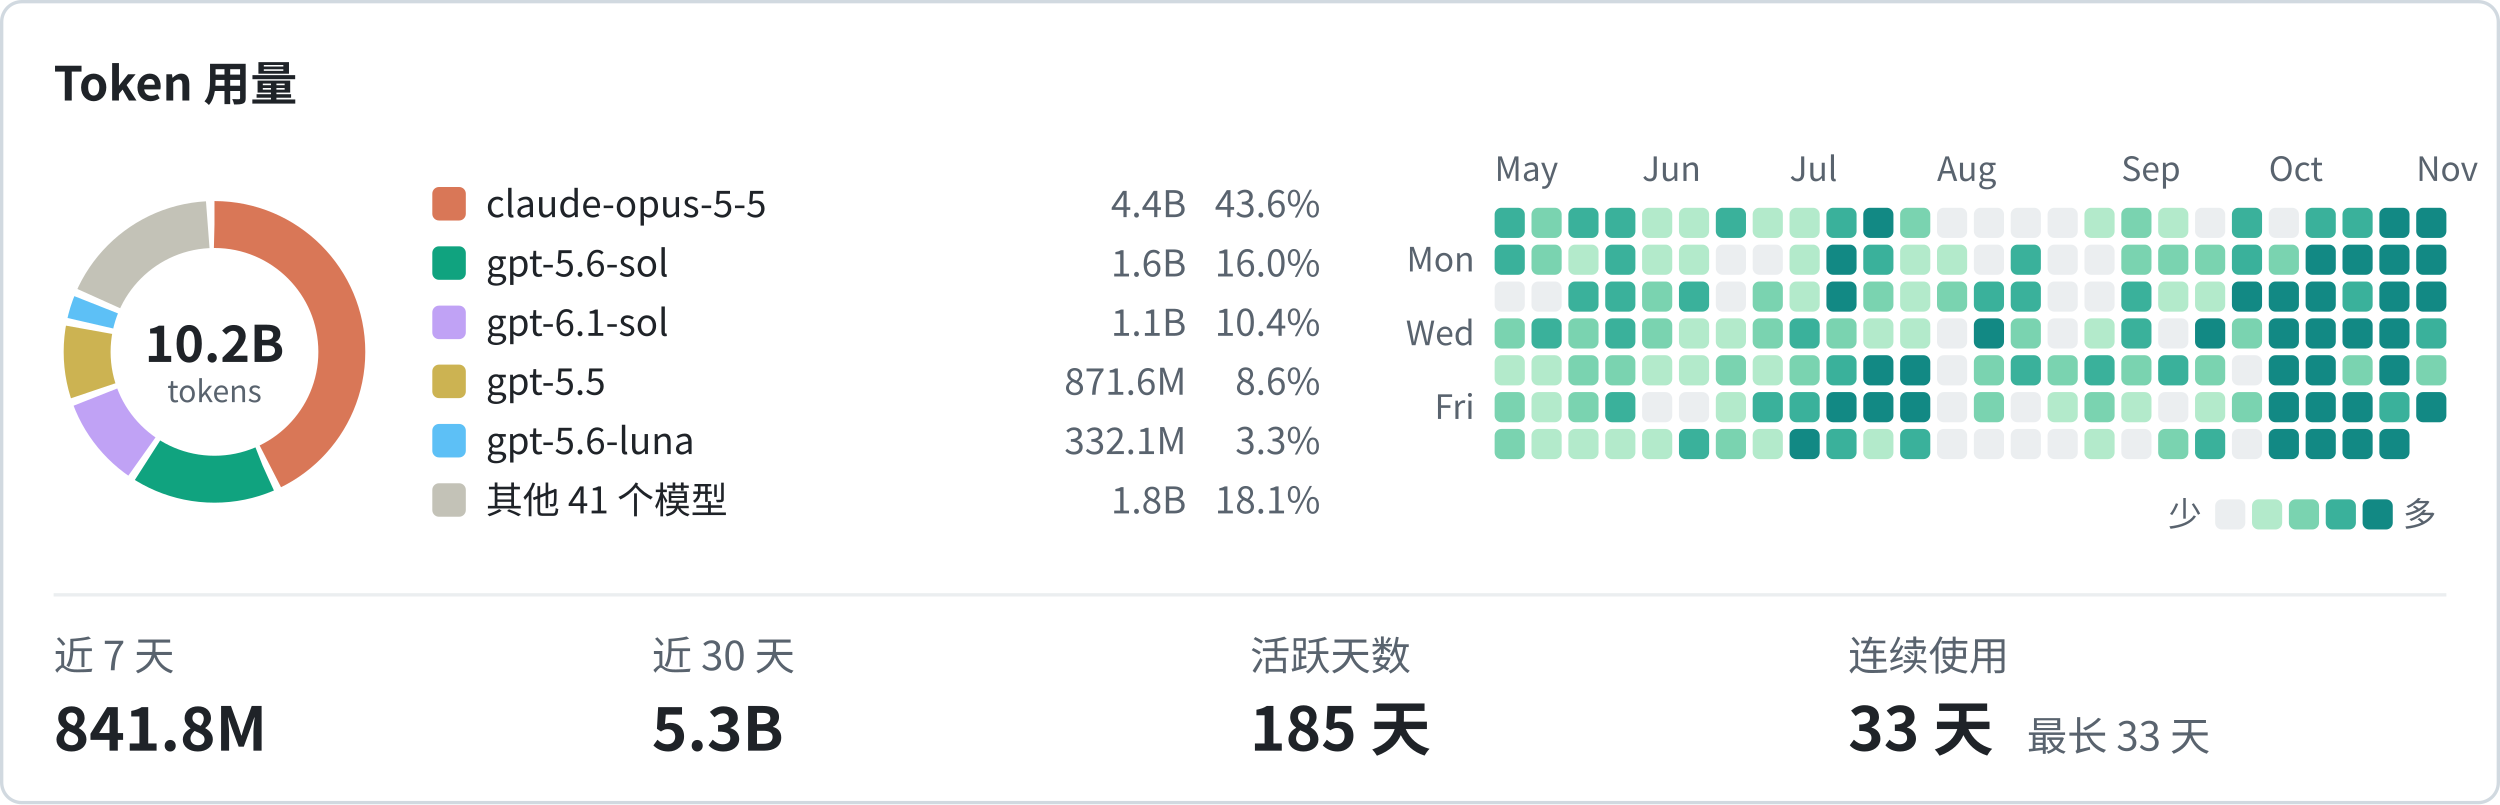
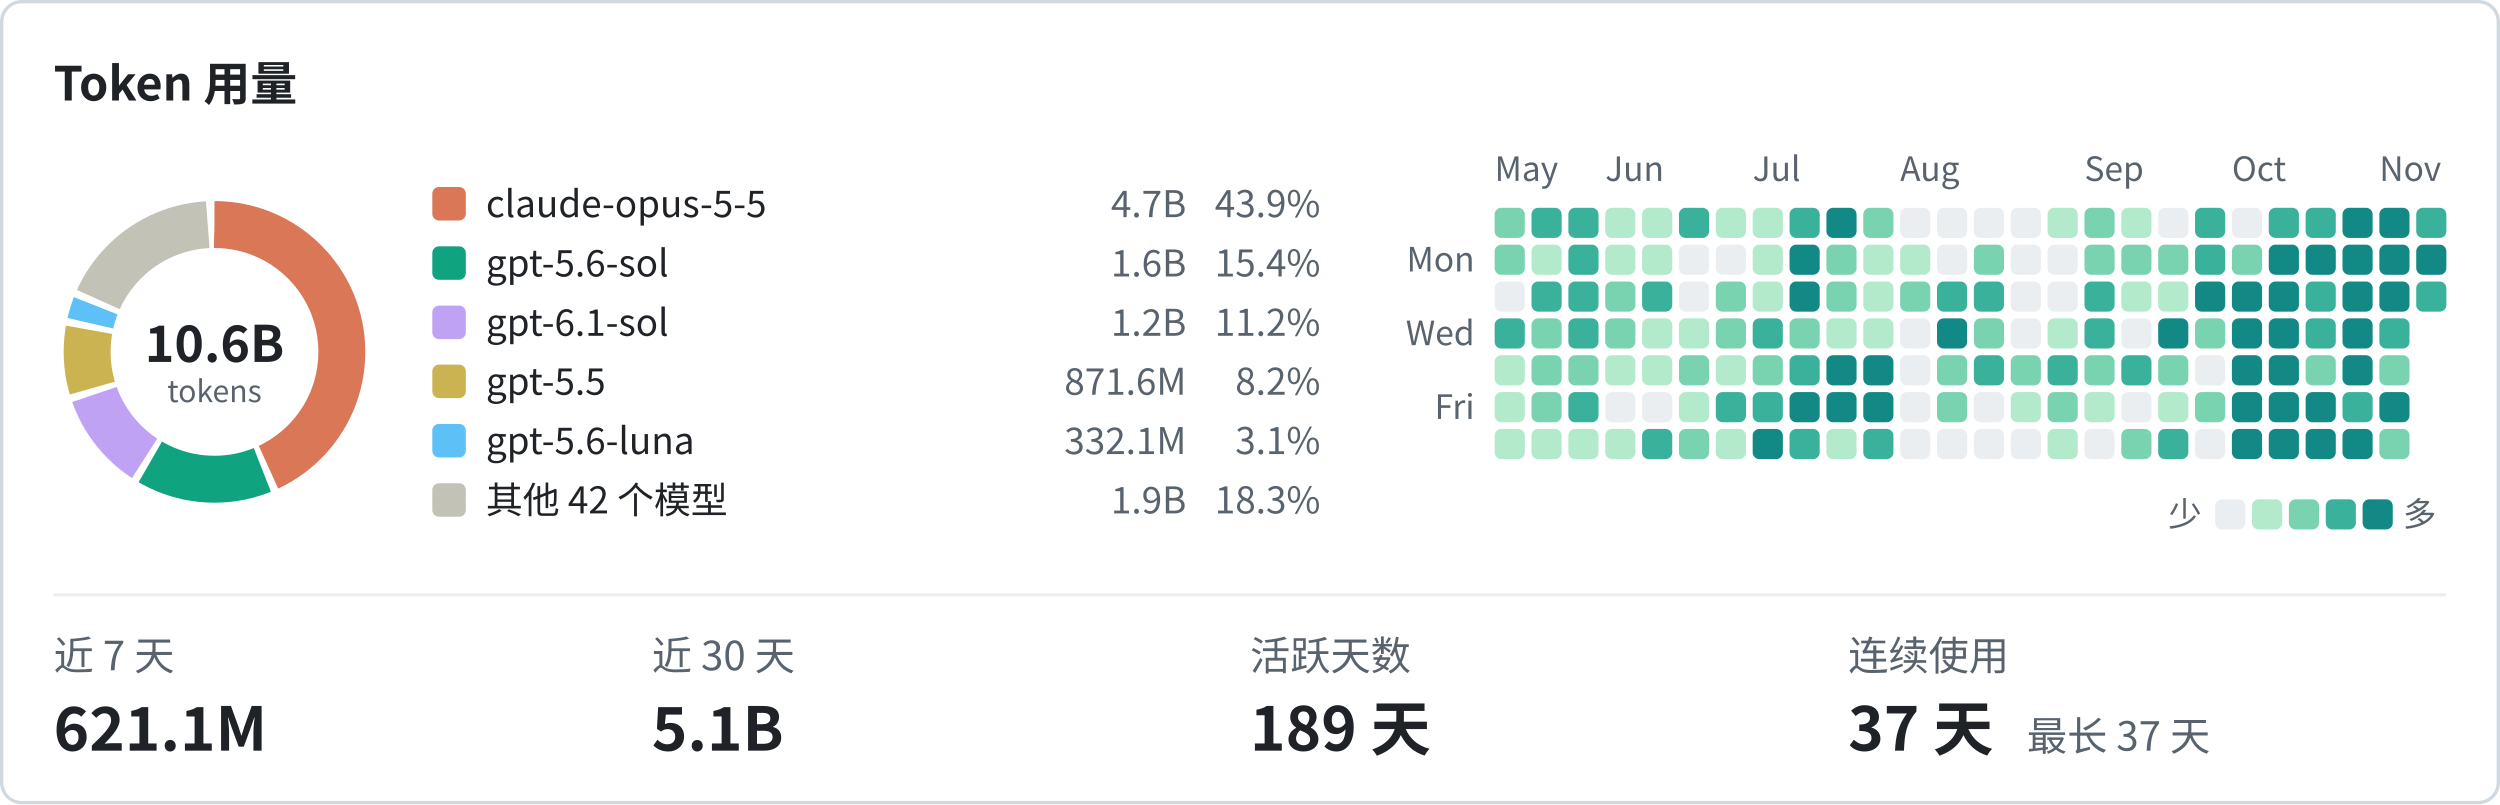
<svg xmlns="http://www.w3.org/2000/svg" width="746" height="240" viewBox="0 0 746 240" font-family="system-ui, -apple-system, 'Segoe UI', 'PingFang SC', 'Microsoft YaHei', 'Noto Sans CJK SC', sans-serif">
  <rect x="0.5" y="0.5" width="745" height="239" rx="6" fill="none" stroke="#d1d9e0" />
  <text x="16" y="30" font-size="14" font-weight="600" fill="#1f2328">Token 用量</text>
  <text x="446" y="54" font-size="10" fill="#59636e">May</text>
-   <text x="490" y="54" font-size="10" fill="#59636e">Jun</text>
-   <text x="534" y="54" font-size="10" fill="#59636e">Jul</text>
-   <text x="578" y="54" font-size="10" fill="#59636e">Aug</text>
-   <text x="633" y="54" font-size="10" fill="#59636e">Sep</text>
-   <text x="677" y="54" font-size="10" fill="#59636e">Oct</text>
-   <text x="721" y="54" font-size="10" fill="#59636e">Nov</text>
+   <text x="479" y="54" font-size="10" fill="#59636e">Jun</text>
+   <text x="523" y="54" font-size="10" fill="#59636e">Jul</text>
+   <text x="567" y="54" font-size="10" fill="#59636e">Aug</text>
+   <text x="622" y="54" font-size="10" fill="#59636e">Sep</text>
+   <text x="666" y="54" font-size="10" fill="#59636e">Oct</text>
+   <text x="710" y="54" font-size="10" fill="#59636e">Nov</text>
  <text x="440" y="81" font-size="10" text-anchor="end" fill="#59636e">Mon</text>
  <text x="440" y="103" font-size="10" text-anchor="end" fill="#59636e">Wed</text>
  <text x="440" y="125" font-size="10" text-anchor="end" fill="#59636e">Fri</text>
-   <rect x="446" y="62" width="9" height="9" rx="2" fill="#3ab19b" />
-   <rect x="446" y="73" width="9" height="9" rx="2" fill="#3ab19b" />
+   <rect x="446" y="62" width="9" height="9" rx="2" fill="#7ad3b0" />
+   <rect x="446" y="73" width="9" height="9" rx="2" fill="#7ad3b0" />
  <rect x="446" y="84" width="9" height="9" rx="2" fill="#ebeef0" />
-   <rect x="446" y="95" width="9" height="9" rx="2" fill="#7ad3b0" />
+   <rect x="446" y="95" width="9" height="9" rx="2" fill="#3ab19b" />
  <rect x="446" y="106" width="9" height="9" rx="2" fill="#b3eacb" />
-   <rect x="446" y="117" width="9" height="9" rx="2" fill="#7ad3b0" />
-   <rect x="446" y="128" width="9" height="9" rx="2" fill="#7ad3b0" />
-   <rect x="457" y="62" width="9" height="9" rx="2" fill="#7ad3b0" />
-   <rect x="457" y="73" width="9" height="9" rx="2" fill="#7ad3b0" />
-   <rect x="457" y="84" width="9" height="9" rx="2" fill="#ebeef0" />
-   <rect x="457" y="95" width="9" height="9" rx="2" fill="#3ab19b" />
-   <rect x="457" y="106" width="9" height="9" rx="2" fill="#b3eacb" />
-   <rect x="457" y="117" width="9" height="9" rx="2" fill="#b3eacb" />
+   <rect x="446" y="117" width="9" height="9" rx="2" fill="#b3eacb" />
+   <rect x="446" y="128" width="9" height="9" rx="2" fill="#b3eacb" />
+   <rect x="457" y="62" width="9" height="9" rx="2" fill="#3ab19b" />
+   <rect x="457" y="73" width="9" height="9" rx="2" fill="#b3eacb" />
+   <rect x="457" y="84" width="9" height="9" rx="2" fill="#3ab19b" />
+   <rect x="457" y="95" width="9" height="9" rx="2" fill="#7ad3b0" />
+   <rect x="457" y="106" width="9" height="9" rx="2" fill="#7ad3b0" />
+   <rect x="457" y="117" width="9" height="9" rx="2" fill="#7ad3b0" />
  <rect x="457" y="128" width="9" height="9" rx="2" fill="#b3eacb" />
  <rect x="468" y="62" width="9" height="9" rx="2" fill="#3ab19b" />
-   <rect x="468" y="73" width="9" height="9" rx="2" fill="#b3eacb" />
+   <rect x="468" y="73" width="9" height="9" rx="2" fill="#3ab19b" />
  <rect x="468" y="84" width="9" height="9" rx="2" fill="#3ab19b" />
-   <rect x="468" y="95" width="9" height="9" rx="2" fill="#7ad3b0" />
+   <rect x="468" y="95" width="9" height="9" rx="2" fill="#3ab19b" />
  <rect x="468" y="106" width="9" height="9" rx="2" fill="#7ad3b0" />
-   <rect x="468" y="117" width="9" height="9" rx="2" fill="#7ad3b0" />
+   <rect x="468" y="117" width="9" height="9" rx="2" fill="#3ab19b" />
  <rect x="468" y="128" width="9" height="9" rx="2" fill="#b3eacb" />
-   <rect x="479" y="62" width="9" height="9" rx="2" fill="#3ab19b" />
-   <rect x="479" y="73" width="9" height="9" rx="2" fill="#3ab19b" />
-   <rect x="479" y="84" width="9" height="9" rx="2" fill="#3ab19b" />
-   <rect x="479" y="95" width="9" height="9" rx="2" fill="#3ab19b" />
-   <rect x="479" y="106" width="9" height="9" rx="2" fill="#7ad3b0" />
-   <rect x="479" y="117" width="9" height="9" rx="2" fill="#3ab19b" />
+   <rect x="479" y="62" width="9" height="9" rx="2" fill="#b3eacb" />
+   <rect x="479" y="73" width="9" height="9" rx="2" fill="#b3eacb" />
+   <rect x="479" y="84" width="9" height="9" rx="2" fill="#7ad3b0" />
+   <rect x="479" y="95" width="9" height="9" rx="2" fill="#7ad3b0" />
+   <rect x="479" y="106" width="9" height="9" rx="2" fill="#b3eacb" />
+   <rect x="479" y="117" width="9" height="9" rx="2" fill="#ebeef0" />
  <rect x="479" y="128" width="9" height="9" rx="2" fill="#b3eacb" />
  <rect x="490" y="62" width="9" height="9" rx="2" fill="#b3eacb" />
  <rect x="490" y="73" width="9" height="9" rx="2" fill="#b3eacb" />
-   <rect x="490" y="84" width="9" height="9" rx="2" fill="#7ad3b0" />
-   <rect x="490" y="95" width="9" height="9" rx="2" fill="#7ad3b0" />
+   <rect x="490" y="84" width="9" height="9" rx="2" fill="#3ab19b" />
+   <rect x="490" y="95" width="9" height="9" rx="2" fill="#b3eacb" />
  <rect x="490" y="106" width="9" height="9" rx="2" fill="#b3eacb" />
  <rect x="490" y="117" width="9" height="9" rx="2" fill="#ebeef0" />
-   <rect x="490" y="128" width="9" height="9" rx="2" fill="#b3eacb" />
-   <rect x="501" y="62" width="9" height="9" rx="2" fill="#b3eacb" />
-   <rect x="501" y="73" width="9" height="9" rx="2" fill="#b3eacb" />
-   <rect x="501" y="84" width="9" height="9" rx="2" fill="#3ab19b" />
+   <rect x="490" y="128" width="9" height="9" rx="2" fill="#3ab19b" />
+   <rect x="501" y="62" width="9" height="9" rx="2" fill="#3ab19b" />
+   <rect x="501" y="73" width="9" height="9" rx="2" fill="#ebeef0" />
+   <rect x="501" y="84" width="9" height="9" rx="2" fill="#ebeef0" />
  <rect x="501" y="95" width="9" height="9" rx="2" fill="#b3eacb" />
-   <rect x="501" y="106" width="9" height="9" rx="2" fill="#b3eacb" />
-   <rect x="501" y="117" width="9" height="9" rx="2" fill="#ebeef0" />
-   <rect x="501" y="128" width="9" height="9" rx="2" fill="#3ab19b" />
-   <rect x="512" y="62" width="9" height="9" rx="2" fill="#3ab19b" />
+   <rect x="501" y="106" width="9" height="9" rx="2" fill="#7ad3b0" />
+   <rect x="501" y="117" width="9" height="9" rx="2" fill="#b3eacb" />
+   <rect x="501" y="128" width="9" height="9" rx="2" fill="#7ad3b0" />
+   <rect x="512" y="62" width="9" height="9" rx="2" fill="#b3eacb" />
  <rect x="512" y="73" width="9" height="9" rx="2" fill="#ebeef0" />
-   <rect x="512" y="84" width="9" height="9" rx="2" fill="#ebeef0" />
-   <rect x="512" y="95" width="9" height="9" rx="2" fill="#b3eacb" />
-   <rect x="512" y="106" width="9" height="9" rx="2" fill="#7ad3b0" />
-   <rect x="512" y="117" width="9" height="9" rx="2" fill="#b3eacb" />
-   <rect x="512" y="128" width="9" height="9" rx="2" fill="#7ad3b0" />
+   <rect x="512" y="84" width="9" height="9" rx="2" fill="#7ad3b0" />
+   <rect x="512" y="95" width="9" height="9" rx="2" fill="#7ad3b0" />
+   <rect x="512" y="106" width="9" height="9" rx="2" fill="#b3eacb" />
+   <rect x="512" y="117" width="9" height="9" rx="2" fill="#3ab19b" />
+   <rect x="512" y="128" width="9" height="9" rx="2" fill="#b3eacb" />
  <rect x="523" y="62" width="9" height="9" rx="2" fill="#b3eacb" />
-   <rect x="523" y="73" width="9" height="9" rx="2" fill="#ebeef0" />
-   <rect x="523" y="84" width="9" height="9" rx="2" fill="#7ad3b0" />
-   <rect x="523" y="95" width="9" height="9" rx="2" fill="#7ad3b0" />
-   <rect x="523" y="106" width="9" height="9" rx="2" fill="#b3eacb" />
+   <rect x="523" y="73" width="9" height="9" rx="2" fill="#b3eacb" />
+   <rect x="523" y="84" width="9" height="9" rx="2" fill="#b3eacb" />
+   <rect x="523" y="95" width="9" height="9" rx="2" fill="#3ab19b" />
+   <rect x="523" y="106" width="9" height="9" rx="2" fill="#7ad3b0" />
  <rect x="523" y="117" width="9" height="9" rx="2" fill="#3ab19b" />
-   <rect x="523" y="128" width="9" height="9" rx="2" fill="#b3eacb" />
-   <rect x="534" y="62" width="9" height="9" rx="2" fill="#b3eacb" />
-   <rect x="534" y="73" width="9" height="9" rx="2" fill="#b3eacb" />
-   <rect x="534" y="84" width="9" height="9" rx="2" fill="#b3eacb" />
-   <rect x="534" y="95" width="9" height="9" rx="2" fill="#3ab19b" />
-   <rect x="534" y="106" width="9" height="9" rx="2" fill="#7ad3b0" />
-   <rect x="534" y="117" width="9" height="9" rx="2" fill="#3ab19b" />
-   <rect x="534" y="128" width="9" height="9" rx="2" fill="#128984" />
-   <rect x="545" y="62" width="9" height="9" rx="2" fill="#3ab19b" />
-   <rect x="545" y="73" width="9" height="9" rx="2" fill="#128984" />
-   <rect x="545" y="84" width="9" height="9" rx="2" fill="#128984" />
-   <rect x="545" y="95" width="9" height="9" rx="2" fill="#7ad3b0" />
-   <rect x="545" y="106" width="9" height="9" rx="2" fill="#3ab19b" />
+   <rect x="523" y="128" width="9" height="9" rx="2" fill="#128984" />
+   <rect x="534" y="62" width="9" height="9" rx="2" fill="#3ab19b" />
+   <rect x="534" y="73" width="9" height="9" rx="2" fill="#128984" />
+   <rect x="534" y="84" width="9" height="9" rx="2" fill="#128984" />
+   <rect x="534" y="95" width="9" height="9" rx="2" fill="#7ad3b0" />
+   <rect x="534" y="106" width="9" height="9" rx="2" fill="#3ab19b" />
+   <rect x="534" y="117" width="9" height="9" rx="2" fill="#128984" />
+   <rect x="534" y="128" width="9" height="9" rx="2" fill="#3ab19b" />
+   <rect x="545" y="62" width="9" height="9" rx="2" fill="#128984" />
+   <rect x="545" y="73" width="9" height="9" rx="2" fill="#7ad3b0" />
+   <rect x="545" y="84" width="9" height="9" rx="2" fill="#7ad3b0" />
+   <rect x="545" y="95" width="9" height="9" rx="2" fill="#b3eacb" />
+   <rect x="545" y="106" width="9" height="9" rx="2" fill="#128984" />
  <rect x="545" y="117" width="9" height="9" rx="2" fill="#128984" />
-   <rect x="545" y="128" width="9" height="9" rx="2" fill="#3ab19b" />
-   <rect x="556" y="62" width="9" height="9" rx="2" fill="#128984" />
-   <rect x="556" y="73" width="9" height="9" rx="2" fill="#3ab19b" />
-   <rect x="556" y="84" width="9" height="9" rx="2" fill="#7ad3b0" />
+   <rect x="545" y="128" width="9" height="9" rx="2" fill="#b3eacb" />
+   <rect x="556" y="62" width="9" height="9" rx="2" fill="#7ad3b0" />
+   <rect x="556" y="73" width="9" height="9" rx="2" fill="#b3eacb" />
+   <rect x="556" y="84" width="9" height="9" rx="2" fill="#b3eacb" />
  <rect x="556" y="95" width="9" height="9" rx="2" fill="#b3eacb" />
  <rect x="556" y="106" width="9" height="9" rx="2" fill="#128984" />
  <rect x="556" y="117" width="9" height="9" rx="2" fill="#128984" />
-   <rect x="556" y="128" width="9" height="9" rx="2" fill="#b3eacb" />
-   <rect x="567" y="62" width="9" height="9" rx="2" fill="#7ad3b0" />
+   <rect x="556" y="128" width="9" height="9" rx="2" fill="#3ab19b" />
+   <rect x="567" y="62" width="9" height="9" rx="2" fill="#ebeef0" />
  <rect x="567" y="73" width="9" height="9" rx="2" fill="#b3eacb" />
-   <rect x="567" y="84" width="9" height="9" rx="2" fill="#b3eacb" />
-   <rect x="567" y="95" width="9" height="9" rx="2" fill="#b3eacb" />
-   <rect x="567" y="106" width="9" height="9" rx="2" fill="#128984" />
-   <rect x="567" y="117" width="9" height="9" rx="2" fill="#128984" />
-   <rect x="567" y="128" width="9" height="9" rx="2" fill="#3ab19b" />
+   <rect x="567" y="84" width="9" height="9" rx="2" fill="#7ad3b0" />
+   <rect x="567" y="95" width="9" height="9" rx="2" fill="#ebeef0" />
+   <rect x="567" y="106" width="9" height="9" rx="2" fill="#ebeef0" />
+   <rect x="567" y="117" width="9" height="9" rx="2" fill="#ebeef0" />
+   <rect x="567" y="128" width="9" height="9" rx="2" fill="#ebeef0" />
  <rect x="578" y="62" width="9" height="9" rx="2" fill="#ebeef0" />
-   <rect x="578" y="73" width="9" height="9" rx="2" fill="#b3eacb" />
-   <rect x="578" y="84" width="9" height="9" rx="2" fill="#7ad3b0" />
-   <rect x="578" y="95" width="9" height="9" rx="2" fill="#ebeef0" />
-   <rect x="578" y="106" width="9" height="9" rx="2" fill="#ebeef0" />
-   <rect x="578" y="117" width="9" height="9" rx="2" fill="#ebeef0" />
+   <rect x="578" y="73" width="9" height="9" rx="2" fill="#ebeef0" />
+   <rect x="578" y="84" width="9" height="9" rx="2" fill="#3ab19b" />
+   <rect x="578" y="95" width="9" height="9" rx="2" fill="#128984" />
+   <rect x="578" y="106" width="9" height="9" rx="2" fill="#7ad3b0" />
+   <rect x="578" y="117" width="9" height="9" rx="2" fill="#7ad3b0" />
  <rect x="578" y="128" width="9" height="9" rx="2" fill="#ebeef0" />
  <rect x="589" y="62" width="9" height="9" rx="2" fill="#ebeef0" />
-   <rect x="589" y="73" width="9" height="9" rx="2" fill="#ebeef0" />
+   <rect x="589" y="73" width="9" height="9" rx="2" fill="#7ad3b0" />
  <rect x="589" y="84" width="9" height="9" rx="2" fill="#3ab19b" />
-   <rect x="589" y="95" width="9" height="9" rx="2" fill="#128984" />
-   <rect x="589" y="106" width="9" height="9" rx="2" fill="#7ad3b0" />
-   <rect x="589" y="117" width="9" height="9" rx="2" fill="#7ad3b0" />
+   <rect x="589" y="95" width="9" height="9" rx="2" fill="#7ad3b0" />
+   <rect x="589" y="106" width="9" height="9" rx="2" fill="#3ab19b" />
+   <rect x="589" y="117" width="9" height="9" rx="2" fill="#ebeef0" />
  <rect x="589" y="128" width="9" height="9" rx="2" fill="#ebeef0" />
  <rect x="600" y="62" width="9" height="9" rx="2" fill="#ebeef0" />
-   <rect x="600" y="73" width="9" height="9" rx="2" fill="#3ab19b" />
-   <rect x="600" y="84" width="9" height="9" rx="2" fill="#3ab19b" />
-   <rect x="600" y="95" width="9" height="9" rx="2" fill="#7ad3b0" />
-   <rect x="600" y="106" width="9" height="9" rx="2" fill="#3ab19b" />
-   <rect x="600" y="117" width="9" height="9" rx="2" fill="#ebeef0" />
+   <rect x="600" y="73" width="9" height="9" rx="2" fill="#ebeef0" />
+   <rect x="600" y="84" width="9" height="9" rx="2" fill="#ebeef0" />
+   <rect x="600" y="95" width="9" height="9" rx="2" fill="#ebeef0" />
+   <rect x="600" y="106" width="9" height="9" rx="2" fill="#7ad3b0" />
+   <rect x="600" y="117" width="9" height="9" rx="2" fill="#b3eacb" />
  <rect x="600" y="128" width="9" height="9" rx="2" fill="#ebeef0" />
-   <rect x="611" y="62" width="9" height="9" rx="2" fill="#ebeef0" />
+   <rect x="611" y="62" width="9" height="9" rx="2" fill="#b3eacb" />
  <rect x="611" y="73" width="9" height="9" rx="2" fill="#ebeef0" />
  <rect x="611" y="84" width="9" height="9" rx="2" fill="#ebeef0" />
-   <rect x="611" y="95" width="9" height="9" rx="2" fill="#ebeef0" />
-   <rect x="611" y="106" width="9" height="9" rx="2" fill="#7ad3b0" />
-   <rect x="611" y="117" width="9" height="9" rx="2" fill="#b3eacb" />
-   <rect x="611" y="128" width="9" height="9" rx="2" fill="#ebeef0" />
-   <rect x="622" y="62" width="9" height="9" rx="2" fill="#b3eacb" />
-   <rect x="622" y="73" width="9" height="9" rx="2" fill="#ebeef0" />
-   <rect x="622" y="84" width="9" height="9" rx="2" fill="#ebeef0" />
-   <rect x="622" y="95" width="9" height="9" rx="2" fill="#b3eacb" />
-   <rect x="622" y="106" width="9" height="9" rx="2" fill="#3ab19b" />
-   <rect x="622" y="117" width="9" height="9" rx="2" fill="#7ad3b0" />
-   <rect x="622" y="128" width="9" height="9" rx="2" fill="#b3eacb" />
-   <rect x="633" y="62" width="9" height="9" rx="2" fill="#7ad3b0" />
+   <rect x="611" y="95" width="9" height="9" rx="2" fill="#b3eacb" />
+   <rect x="611" y="106" width="9" height="9" rx="2" fill="#3ab19b" />
+   <rect x="611" y="117" width="9" height="9" rx="2" fill="#7ad3b0" />
+   <rect x="611" y="128" width="9" height="9" rx="2" fill="#b3eacb" />
+   <rect x="622" y="62" width="9" height="9" rx="2" fill="#7ad3b0" />
+   <rect x="622" y="73" width="9" height="9" rx="2" fill="#7ad3b0" />
+   <rect x="622" y="84" width="9" height="9" rx="2" fill="#3ab19b" />
+   <rect x="622" y="95" width="9" height="9" rx="2" fill="#3ab19b" />
+   <rect x="622" y="106" width="9" height="9" rx="2" fill="#7ad3b0" />
+   <rect x="622" y="117" width="9" height="9" rx="2" fill="#b3eacb" />
+   <rect x="622" y="128" width="9" height="9" rx="2" fill="#ebeef0" />
+   <rect x="633" y="62" width="9" height="9" rx="2" fill="#b3eacb" />
  <rect x="633" y="73" width="9" height="9" rx="2" fill="#7ad3b0" />
-   <rect x="633" y="84" width="9" height="9" rx="2" fill="#3ab19b" />
-   <rect x="633" y="95" width="9" height="9" rx="2" fill="#3ab19b" />
-   <rect x="633" y="106" width="9" height="9" rx="2" fill="#7ad3b0" />
-   <rect x="633" y="117" width="9" height="9" rx="2" fill="#b3eacb" />
-   <rect x="633" y="128" width="9" height="9" rx="2" fill="#ebeef0" />
-   <rect x="644" y="62" width="9" height="9" rx="2" fill="#b3eacb" />
+   <rect x="633" y="84" width="9" height="9" rx="2" fill="#b3eacb" />
+   <rect x="633" y="95" width="9" height="9" rx="2" fill="#ebeef0" />
+   <rect x="633" y="106" width="9" height="9" rx="2" fill="#3ab19b" />
+   <rect x="633" y="117" width="9" height="9" rx="2" fill="#ebeef0" />
+   <rect x="633" y="128" width="9" height="9" rx="2" fill="#7ad3b0" />
+   <rect x="644" y="62" width="9" height="9" rx="2" fill="#ebeef0" />
  <rect x="644" y="73" width="9" height="9" rx="2" fill="#7ad3b0" />
  <rect x="644" y="84" width="9" height="9" rx="2" fill="#b3eacb" />
-   <rect x="644" y="95" width="9" height="9" rx="2" fill="#ebeef0" />
-   <rect x="644" y="106" width="9" height="9" rx="2" fill="#3ab19b" />
-   <rect x="644" y="117" width="9" height="9" rx="2" fill="#ebeef0" />
-   <rect x="644" y="128" width="9" height="9" rx="2" fill="#7ad3b0" />
-   <rect x="655" y="62" width="9" height="9" rx="2" fill="#ebeef0" />
-   <rect x="655" y="73" width="9" height="9" rx="2" fill="#7ad3b0" />
-   <rect x="655" y="84" width="9" height="9" rx="2" fill="#b3eacb" />
-   <rect x="655" y="95" width="9" height="9" rx="2" fill="#128984" />
-   <rect x="655" y="106" width="9" height="9" rx="2" fill="#7ad3b0" />
-   <rect x="655" y="117" width="9" height="9" rx="2" fill="#b3eacb" />
-   <rect x="655" y="128" width="9" height="9" rx="2" fill="#3ab19b" />
-   <rect x="666" y="62" width="9" height="9" rx="2" fill="#3ab19b" />
-   <rect x="666" y="73" width="9" height="9" rx="2" fill="#3ab19b" />
+   <rect x="644" y="95" width="9" height="9" rx="2" fill="#128984" />
+   <rect x="644" y="106" width="9" height="9" rx="2" fill="#7ad3b0" />
+   <rect x="644" y="117" width="9" height="9" rx="2" fill="#b3eacb" />
+   <rect x="644" y="128" width="9" height="9" rx="2" fill="#3ab19b" />
+   <rect x="655" y="62" width="9" height="9" rx="2" fill="#3ab19b" />
+   <rect x="655" y="73" width="9" height="9" rx="2" fill="#3ab19b" />
+   <rect x="655" y="84" width="9" height="9" rx="2" fill="#128984" />
+   <rect x="655" y="95" width="9" height="9" rx="2" fill="#7ad3b0" />
+   <rect x="655" y="106" width="9" height="9" rx="2" fill="#ebeef0" />
+   <rect x="655" y="117" width="9" height="9" rx="2" fill="#7ad3b0" />
+   <rect x="655" y="128" width="9" height="9" rx="2" fill="#ebeef0" />
+   <rect x="666" y="62" width="9" height="9" rx="2" fill="#ebeef0" />
+   <rect x="666" y="73" width="9" height="9" rx="2" fill="#7ad3b0" />
  <rect x="666" y="84" width="9" height="9" rx="2" fill="#128984" />
-   <rect x="666" y="95" width="9" height="9" rx="2" fill="#7ad3b0" />
-   <rect x="666" y="106" width="9" height="9" rx="2" fill="#ebeef0" />
-   <rect x="666" y="117" width="9" height="9" rx="2" fill="#7ad3b0" />
-   <rect x="666" y="128" width="9" height="9" rx="2" fill="#ebeef0" />
-   <rect x="677" y="62" width="9" height="9" rx="2" fill="#ebeef0" />
-   <rect x="677" y="73" width="9" height="9" rx="2" fill="#7ad3b0" />
+   <rect x="666" y="95" width="9" height="9" rx="2" fill="#128984" />
+   <rect x="666" y="106" width="9" height="9" rx="2" fill="#128984" />
+   <rect x="666" y="117" width="9" height="9" rx="2" fill="#128984" />
+   <rect x="666" y="128" width="9" height="9" rx="2" fill="#128984" />
+   <rect x="677" y="62" width="9" height="9" rx="2" fill="#3ab19b" />
+   <rect x="677" y="73" width="9" height="9" rx="2" fill="#128984" />
  <rect x="677" y="84" width="9" height="9" rx="2" fill="#128984" />
  <rect x="677" y="95" width="9" height="9" rx="2" fill="#128984" />
  <rect x="677" y="106" width="9" height="9" rx="2" fill="#128984" />
  <rect x="677" y="117" width="9" height="9" rx="2" fill="#128984" />
  <rect x="677" y="128" width="9" height="9" rx="2" fill="#128984" />
  <rect x="688" y="62" width="9" height="9" rx="2" fill="#3ab19b" />
  <rect x="688" y="73" width="9" height="9" rx="2" fill="#128984" />
-   <rect x="688" y="84" width="9" height="9" rx="2" fill="#128984" />
-   <rect x="688" y="95" width="9" height="9" rx="2" fill="#128984" />
-   <rect x="688" y="106" width="9" height="9" rx="2" fill="#128984" />
+   <rect x="688" y="84" width="9" height="9" rx="2" fill="#3ab19b" />
+   <rect x="688" y="95" width="9" height="9" rx="2" fill="#3ab19b" />
+   <rect x="688" y="106" width="9" height="9" rx="2" fill="#7ad3b0" />
  <rect x="688" y="117" width="9" height="9" rx="2" fill="#128984" />
  <rect x="688" y="128" width="9" height="9" rx="2" fill="#128984" />
-   <rect x="699" y="62" width="9" height="9" rx="2" fill="#3ab19b" />
+   <rect x="699" y="62" width="9" height="9" rx="2" fill="#128984" />
  <rect x="699" y="73" width="9" height="9" rx="2" fill="#128984" />
-   <rect x="699" y="84" width="9" height="9" rx="2" fill="#3ab19b" />
+   <rect x="699" y="84" width="9" height="9" rx="2" fill="#128984" />
  <rect x="699" y="95" width="9" height="9" rx="2" fill="#128984" />
-   <rect x="699" y="106" width="9" height="9" rx="2" fill="#7ad3b0" />
-   <rect x="699" y="117" width="9" height="9" rx="2" fill="#128984" />
+   <rect x="699" y="106" width="9" height="9" rx="2" fill="#128984" />
+   <rect x="699" y="117" width="9" height="9" rx="2" fill="#3ab19b" />
  <rect x="699" y="128" width="9" height="9" rx="2" fill="#128984" />
  <rect x="710" y="62" width="9" height="9" rx="2" fill="#128984" />
  <rect x="710" y="73" width="9" height="9" rx="2" fill="#128984" />
  <rect x="710" y="84" width="9" height="9" rx="2" fill="#128984" />
-   <rect x="710" y="95" width="9" height="9" rx="2" fill="#128984" />
-   <rect x="710" y="106" width="9" height="9" rx="2" fill="#128984" />
-   <rect x="710" y="117" width="9" height="9" rx="2" fill="#3ab19b" />
-   <rect x="710" y="128" width="9" height="9" rx="2" fill="#128984" />
-   <rect x="721" y="62" width="9" height="9" rx="2" fill="#128984" />
+   <rect x="710" y="95" width="9" height="9" rx="2" fill="#3ab19b" />
+   <rect x="710" y="106" width="9" height="9" rx="2" fill="#7ad3b0" />
+   <rect x="710" y="117" width="9" height="9" rx="2" fill="#128984" />
+   <rect x="710" y="128" width="9" height="9" rx="2" fill="#7ad3b0" />
+   <rect x="721" y="62" width="9" height="9" rx="2" fill="#3ab19b" />
  <rect x="721" y="73" width="9" height="9" rx="2" fill="#128984" />
-   <rect x="721" y="84" width="9" height="9" rx="2" fill="#128984" />
-   <rect x="721" y="95" width="9" height="9" rx="2" fill="#3ab19b" />
-   <rect x="721" y="106" width="9" height="9" rx="2" fill="#7ad3b0" />
-   <rect x="721" y="117" width="9" height="9" rx="2" fill="#128984" />
+   <rect x="721" y="84" width="9" height="9" rx="2" fill="#3ab19b" />
  <text x="657" y="157" font-size="10" text-anchor="end" fill="#59636e">少</text>
  <rect x="661" y="149" width="9" height="9" rx="2" fill="#ebeef0" />
  <rect x="672" y="149" width="9" height="9" rx="2" fill="#b3eacb" />
  <rect x="683" y="149" width="9" height="9" rx="2" fill="#7ad3b0" />
  <rect x="694" y="149" width="9" height="9" rx="2" fill="#3ab19b" />
  <rect x="705" y="149" width="9" height="9" rx="2" fill="#128984" />
  <text x="717" y="157" font-size="10" fill="#59636e">多</text>
-   <circle cx="64" cy="105.0" r="38" fill="none" stroke="#d97757" stroke-width="14" stroke-dasharray="102.13 238.76" stroke-dashoffset="-0.00" transform="rotate(-90 64 105.0)" />
-   <circle cx="64" cy="105.0" r="38" fill="none" stroke="#10a37f" stroke-width="14" stroke-dasharray="36.29 238.76" stroke-dashoffset="-104.13" transform="rotate(-90 64 105.0)" />
-   <circle cx="64" cy="105.0" r="38" fill="none" stroke="#c0a2f5" stroke-width="14" stroke-dasharray="22.86 238.76" stroke-dashoffset="-142.42" transform="rotate(-90 64 105.0)" />
-   <circle cx="64" cy="105.0" r="38" fill="none" stroke="#ccb352" stroke-width="14" stroke-dasharray="18.42 238.76" stroke-dashoffset="-167.28" transform="rotate(-90 64 105.0)" />
-   <circle cx="64" cy="105.0" r="38" fill="none" stroke="#5dc0f6" stroke-width="14" stroke-dasharray="5.78 238.76" stroke-dashoffset="-187.69" transform="rotate(-90 64 105.0)" />
-   <circle cx="64" cy="105.0" r="38" fill="none" stroke="#c3c2b7" stroke-width="14" stroke-dasharray="41.29 238.76" stroke-dashoffset="-195.47" transform="rotate(-90 64 105.0)" />
-   <text x="64" y="108.0" font-size="15" font-weight="600" text-anchor="middle" fill="#1f2328">10.2B</text>
+   <circle cx="64" cy="105.0" r="38" fill="none" stroke="#d97757" stroke-width="14" stroke-dasharray="102.74 238.76" stroke-dashoffset="-0.00" transform="rotate(-90 64 105.0)" />
+   <circle cx="64" cy="105.0" r="38" fill="none" stroke="#10a37f" stroke-width="14" stroke-dasharray="34.71 238.76" stroke-dashoffset="-104.74" transform="rotate(-90 64 105.0)" />
+   <circle cx="64" cy="105.0" r="38" fill="none" stroke="#c0a2f5" stroke-width="14" stroke-dasharray="24.67 238.76" stroke-dashoffset="-141.45" transform="rotate(-90 64 105.0)" />
+   <circle cx="64" cy="105.0" r="38" fill="none" stroke="#ccb352" stroke-width="14" stroke-dasharray="17.58 238.76" stroke-dashoffset="-168.12" transform="rotate(-90 64 105.0)" />
+   <circle cx="64" cy="105.0" r="38" fill="none" stroke="#5dc0f6" stroke-width="14" stroke-dasharray="5.46 238.76" stroke-dashoffset="-187.69" transform="rotate(-90 64 105.0)" />
+   <circle cx="64" cy="105.0" r="38" fill="none" stroke="#c3c2b7" stroke-width="14" stroke-dasharray="41.61 238.76" stroke-dashoffset="-195.15" transform="rotate(-90 64 105.0)" />
+   <text x="64" y="108.0" font-size="15" font-weight="600" text-anchor="middle" fill="#1f2328">10.6B</text>
  <text x="64" y="120.0" font-size="9" text-anchor="middle" fill="#59636e">tokens</text>
  <rect x="129" y="55.8" width="10" height="10" rx="2" fill="#d97757" />
  <text x="145" y="64.8" font-size="11" fill="#1f2328">claude-opus-5-5</text>
-   <text x="354" y="64.8" font-size="11" text-anchor="end" fill="#59636e">4.4B</text>
-   <text x="394" y="64.8" font-size="11" text-anchor="end" fill="#59636e">43.6%</text>
+   <text x="354" y="64.8" font-size="11" text-anchor="end" fill="#59636e">4.7B</text>
+   <text x="394" y="64.8" font-size="11" text-anchor="end" fill="#59636e">43.9%</text>
  <rect x="129" y="73.5" width="10" height="10" rx="2" fill="#10a37f" />
  <text x="145" y="82.5" font-size="11" fill="#1f2328">gpt-5.6-sol</text>
  <text x="354" y="82.5" font-size="11" text-anchor="end" fill="#59636e">1.6B</text>
-   <text x="394" y="82.5" font-size="11" text-anchor="end" fill="#59636e">16.0%</text>
+   <text x="394" y="82.5" font-size="11" text-anchor="end" fill="#59636e">15.4%</text>
  <rect x="129" y="91.2" width="10" height="10" rx="2" fill="#c0a2f5" />
  <text x="145" y="100.2" font-size="11" fill="#1f2328">gpt-6.1-sol</text>
-   <text x="354" y="100.2" font-size="11" text-anchor="end" fill="#59636e">1.1B</text>
-   <text x="394" y="100.2" font-size="11" text-anchor="end" fill="#59636e">10.4%</text>
+   <text x="354" y="100.2" font-size="11" text-anchor="end" fill="#59636e">1.2B</text>
+   <text x="394" y="100.2" font-size="11" text-anchor="end" fill="#59636e">11.2%</text>
  <rect x="129" y="108.8" width="10" height="10" rx="2" fill="#ccb352" />
  <text x="145" y="117.8" font-size="11" fill="#1f2328">gpt-5.5</text>
  <text x="354" y="117.8" font-size="11" text-anchor="end" fill="#59636e">871.6M</text>
-   <text x="394" y="117.8" font-size="11" text-anchor="end" fill="#59636e">8.6%</text>
+   <text x="394" y="117.8" font-size="11" text-anchor="end" fill="#59636e">8.2%</text>
  <rect x="129" y="126.5" width="10" height="10" rx="2" fill="#5dc0f6" />
  <text x="145" y="135.5" font-size="11" fill="#1f2328">gpt-5.6-luna</text>
  <text x="354" y="135.5" font-size="11" text-anchor="end" fill="#59636e">332.1M</text>
-   <text x="394" y="135.5" font-size="11" text-anchor="end" fill="#59636e">3.3%</text>
+   <text x="394" y="135.5" font-size="11" text-anchor="end" fill="#59636e">3.1%</text>
  <rect x="129" y="144.2" width="10" height="10" rx="2" fill="#c3c2b7" />
-   <text x="145" y="153.2" font-size="11" fill="#1f2328">其他 41 个模型</text>
-   <text x="354" y="153.2" font-size="11" text-anchor="end" fill="#59636e">1.8B</text>
-   <text x="394" y="153.2" font-size="11" text-anchor="end" fill="#59636e">18.1%</text>
+   <text x="145" y="153.2" font-size="11" fill="#1f2328">其他 42 个模型</text>
+   <text x="354" y="153.2" font-size="11" text-anchor="end" fill="#59636e">1.9B</text>
+   <text x="394" y="153.2" font-size="11" text-anchor="end" fill="#59636e">18.3%</text>
  <line x1="16" y1="177.5" x2="730" y2="177.5" stroke="#ebeef0" stroke-width="1" />
  <text x="16.0" y="200" font-size="12" fill="#59636e">近 7 天</text>
-   <text x="16.0" y="224" font-size="18" font-weight="600" fill="#1f2328">841.8M</text>
+   <text x="16.0" y="224" font-size="18" font-weight="600" fill="#1f2328">621.1M</text>
  <text x="194.5" y="200" font-size="12" fill="#59636e">近 30 天</text>
-   <text x="194.5" y="224" font-size="18" font-weight="600" fill="#1f2328">5.3B</text>
+   <text x="194.5" y="224" font-size="18" font-weight="600" fill="#1f2328">5.1B</text>
  <text x="373.0" y="200" font-size="12" fill="#59636e">活跃天数</text>
-   <text x="373.0" y="224" font-size="18" font-weight="600" fill="#1f2328">185 天</text>
+   <text x="373.0" y="224" font-size="18" font-weight="600" fill="#1f2328">189 天</text>
  <text x="551.5" y="200" font-size="12" fill="#59636e">连续使用</text>
-   <text x="551.5" y="224" font-size="18" font-weight="600" fill="#1f2328">33 天<tspan dx="10" font-size="12" font-weight="400" fill="#59636e">最长 33 天</tspan>
+   <text x="551.5" y="224" font-size="18" font-weight="600" fill="#1f2328">37 天<tspan dx="10" font-size="12" font-weight="400" fill="#59636e">最长 37 天</tspan>
  </text>
</svg>
